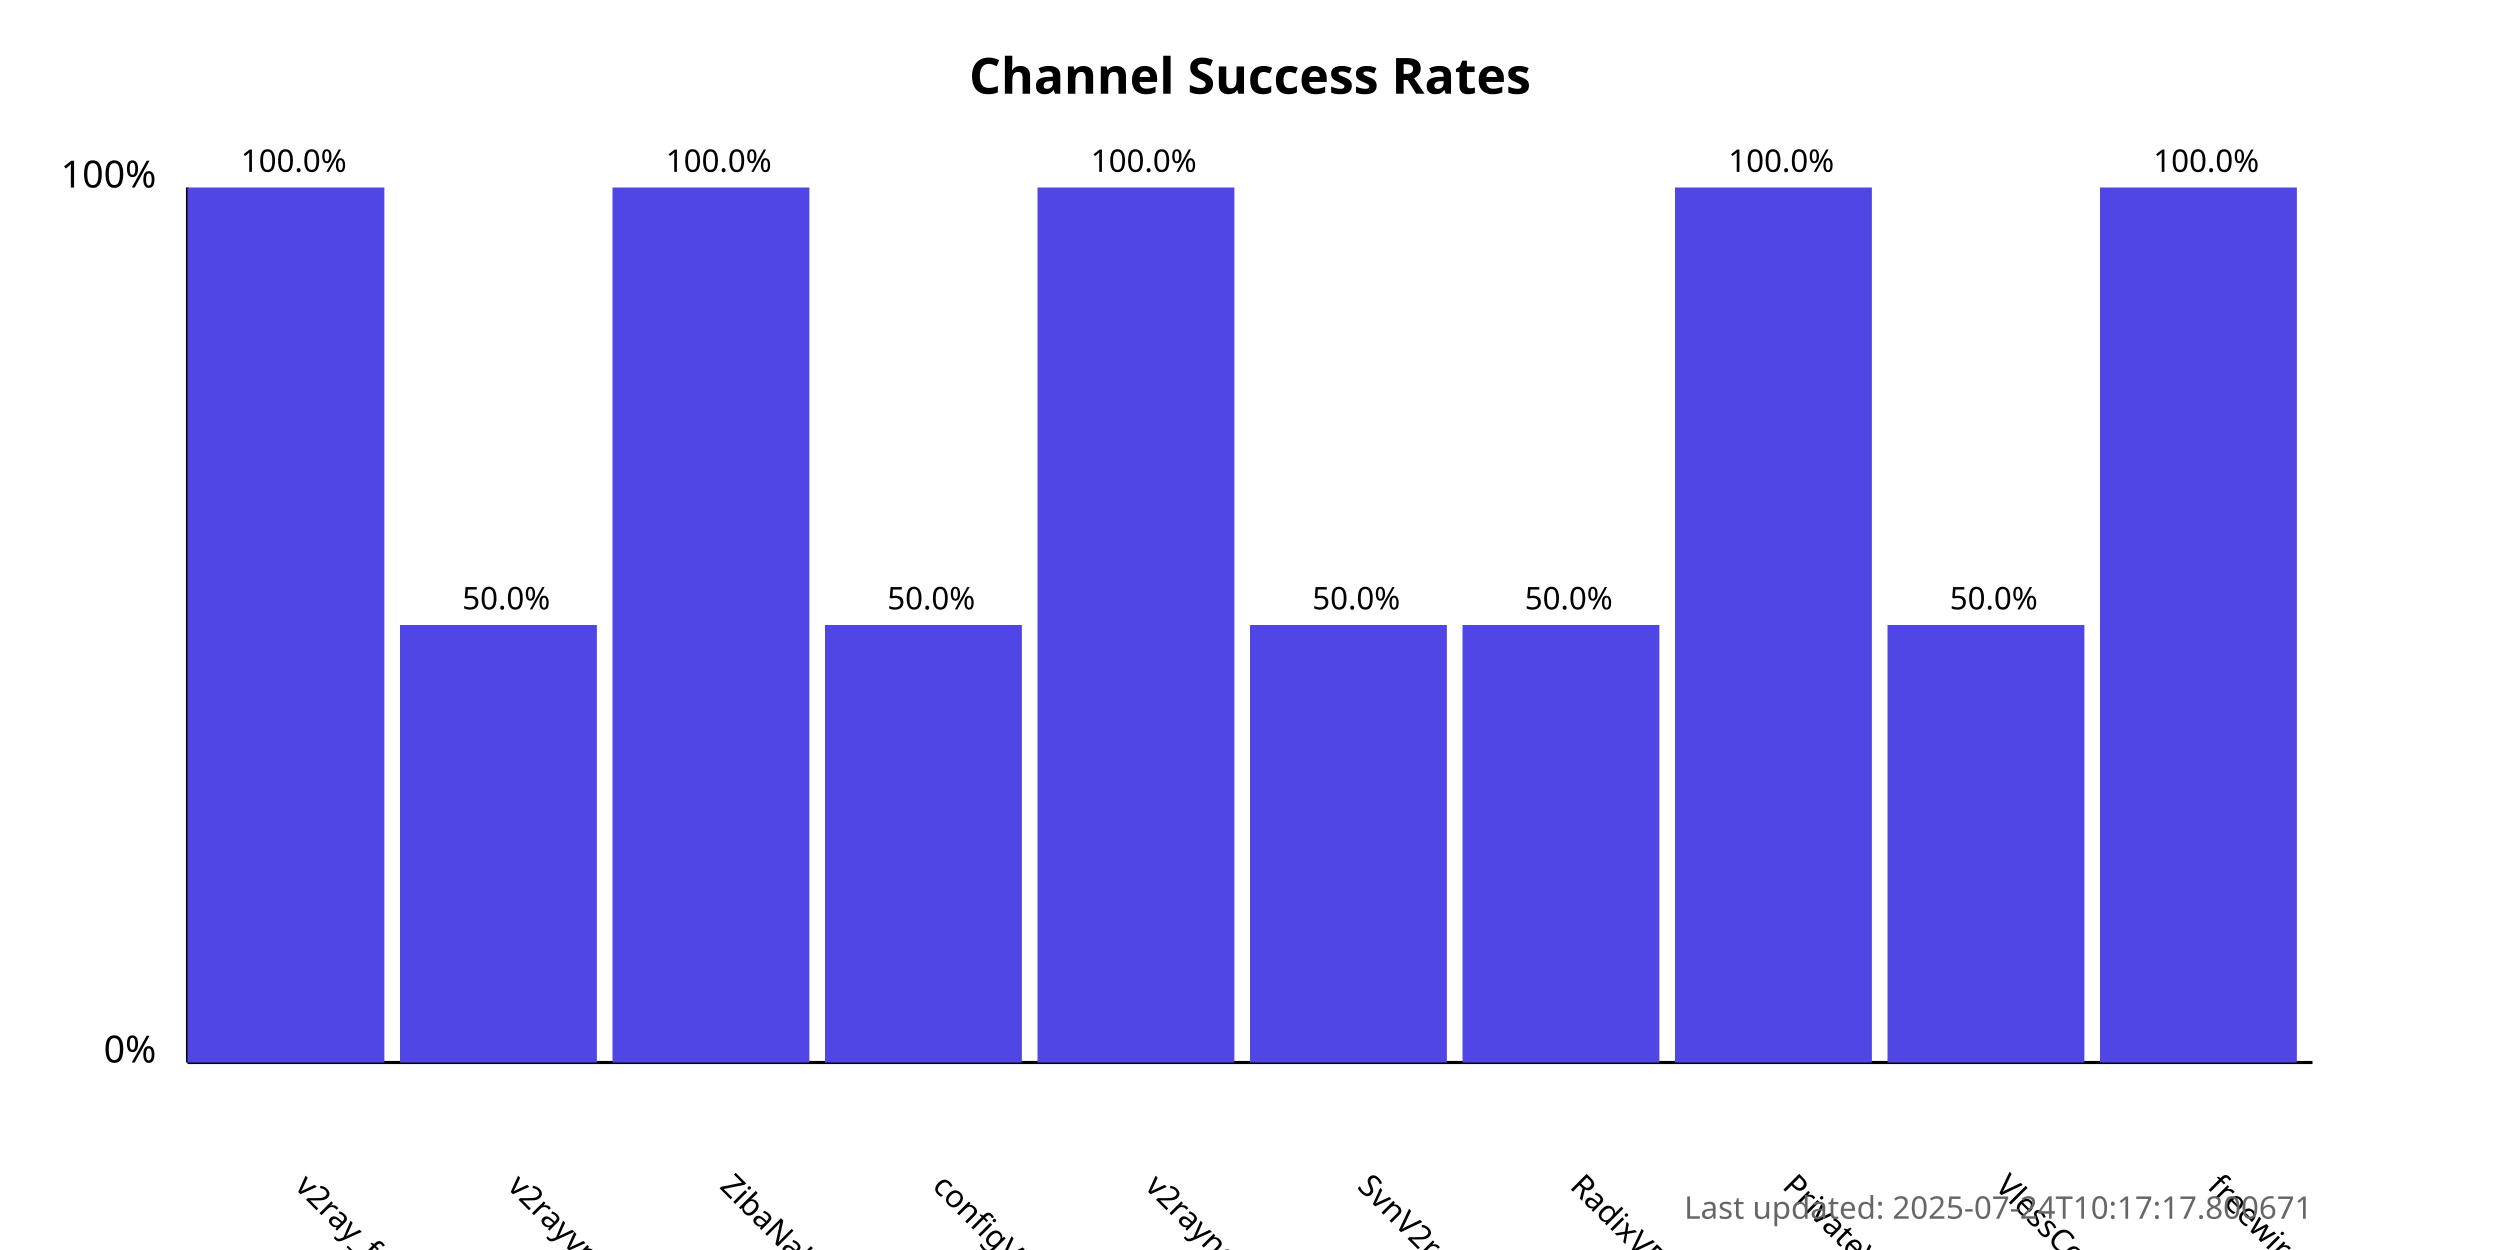
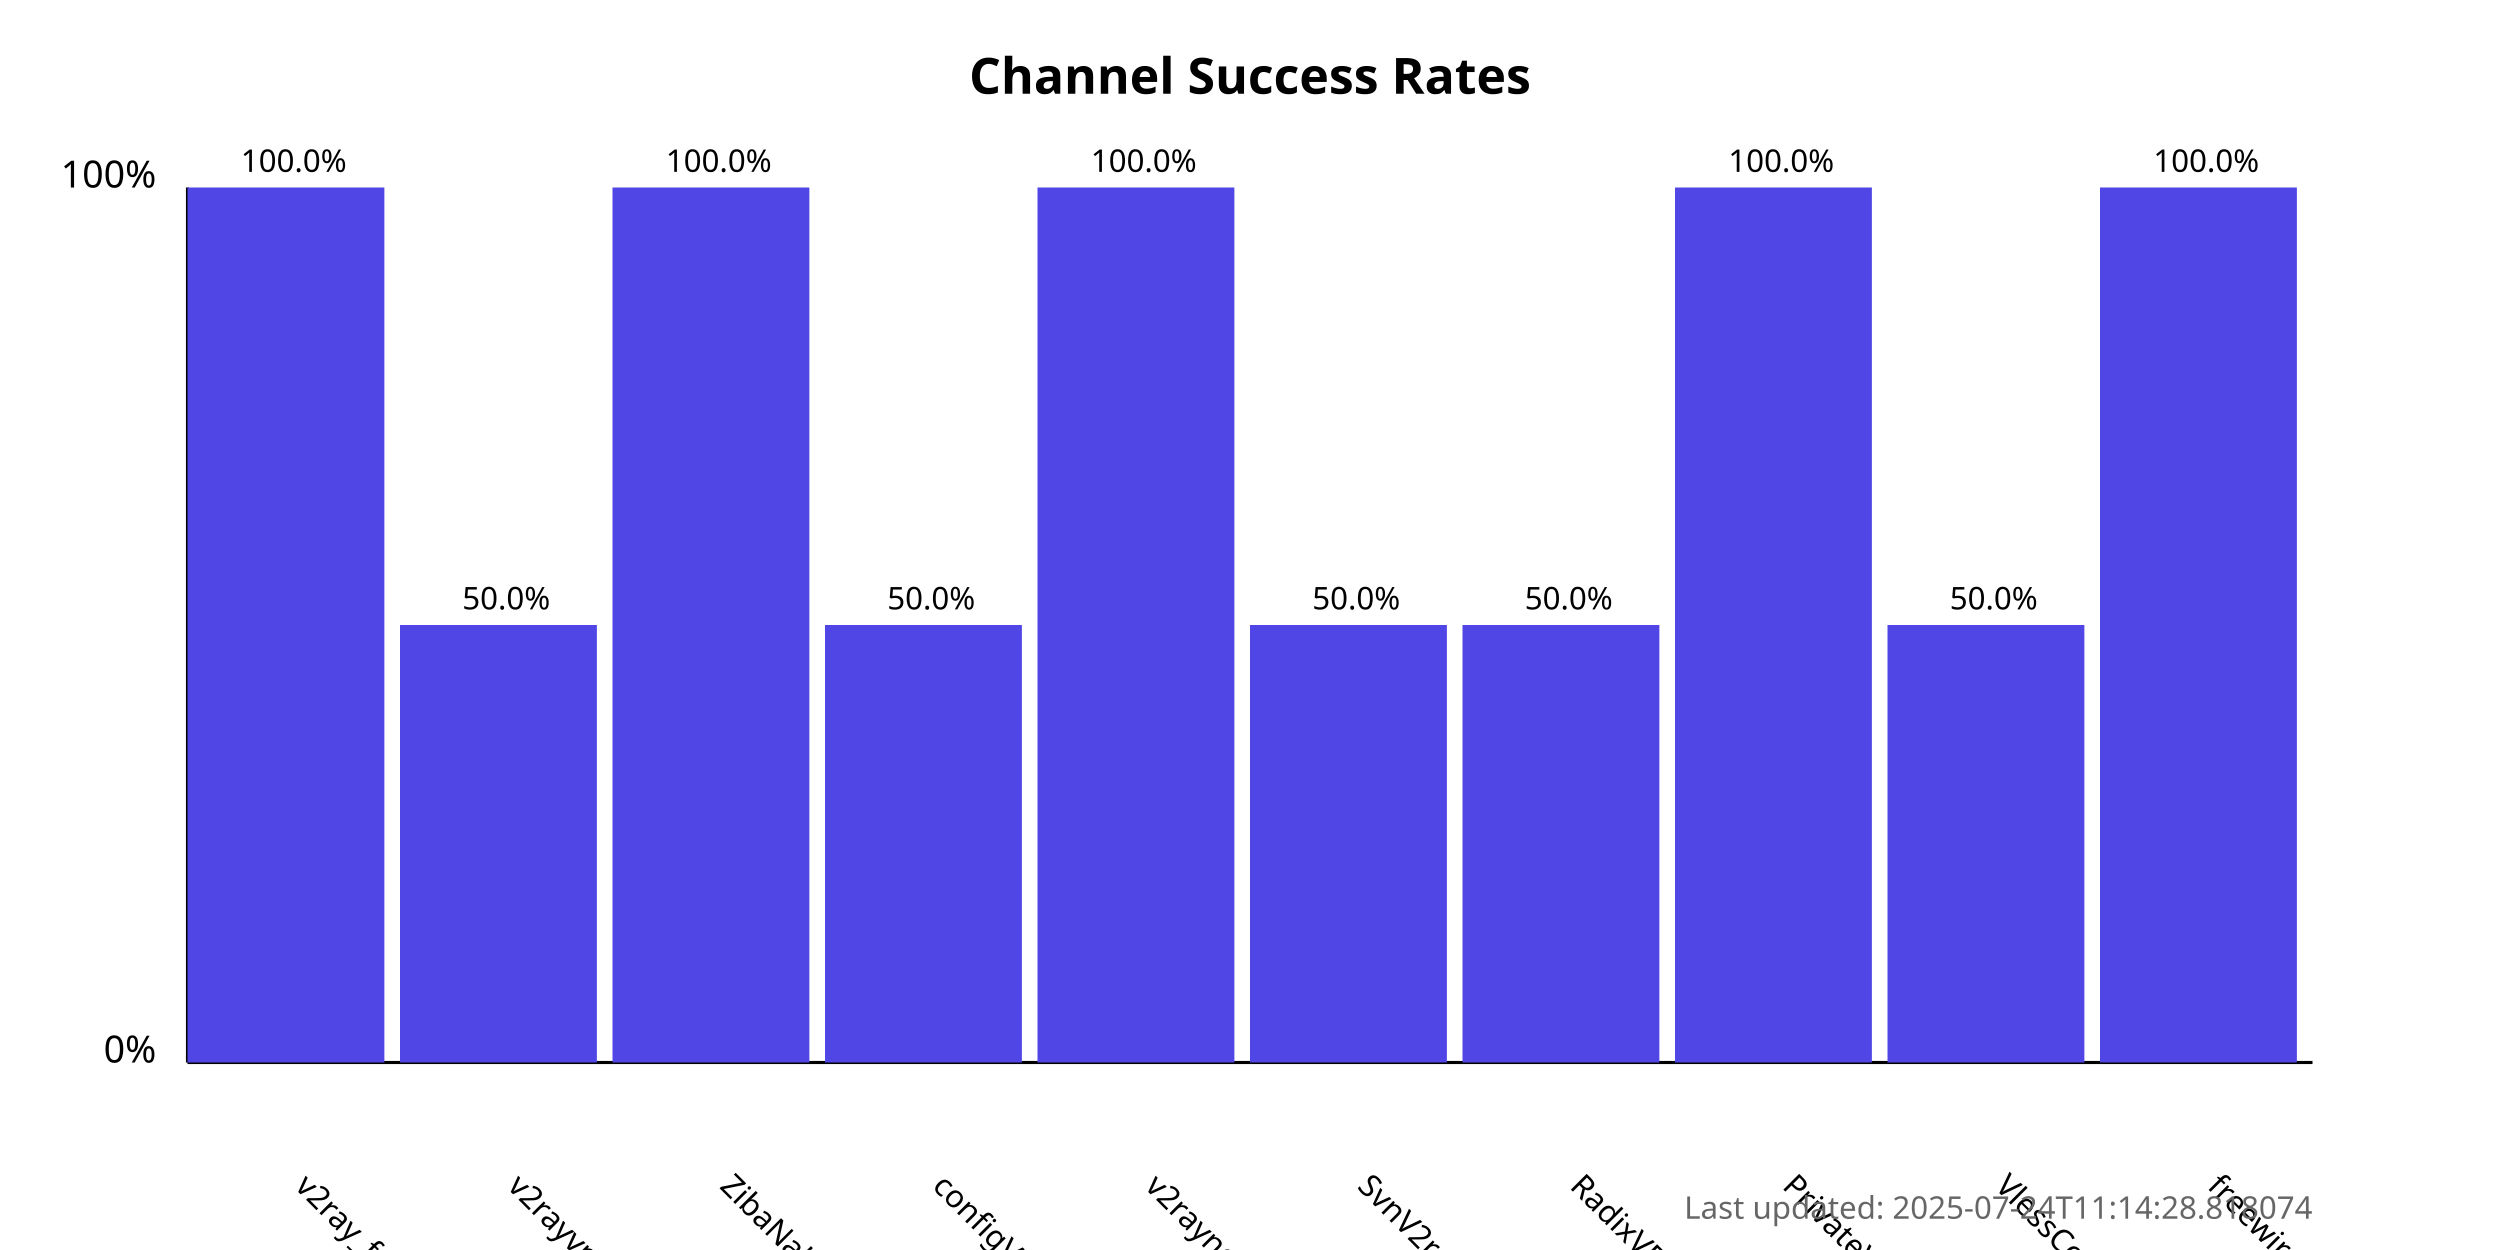
<svg xmlns="http://www.w3.org/2000/svg" width="800" height="400">
  <style>
            .chart-title { font: bold 16px sans-serif; }
            .axis-label { font: 12px sans-serif; }
            .tick-label { font: 10px sans-serif; }
            .bar { fill: #4f46e5; }
            .bar:hover { fill: #6366f1; }
            .timestamp { font: 10px sans-serif; fill: #666; }
        </style>
  <text x="400.0" y="30" text-anchor="middle" class="chart-title">
            Channel Success Rates
        </text>
  <line x1="60" y1="340" x2="60" y2="60" stroke="black" stroke-width="1" />
  <line x1="60" y1="340" x2="740" y2="340" stroke="black" stroke-width="1" />
  <text x="50" y="340" text-anchor="end" class="axis-label">0%</text>
  <text x="50" y="60" text-anchor="end" class="axis-label">100%</text>
  <g>
    <rect x="60" y="60.0" width="63.0" height="280.0" class="bar" />
    <text x="94.0" y="380" transform="rotate(45, 94.0, 380)" text-anchor="start" class="tick-label">
                v2ray_free_conf
            </text>
    <text x="94.0" y="55.0" text-anchor="middle" class="tick-label">
                100.0%
            </text>
  </g>
  <g>
    <rect x="128.0" y="200.0" width="63.0" height="140.0" class="bar" />
    <text x="162.0" y="380" transform="rotate(45, 162.0, 380)" text-anchor="start" class="tick-label">
                v2rayvpno
            </text>
    <text x="162.0" y="195.0" text-anchor="middle" class="tick-label">
                50.0%
            </text>
  </g>
  <g>
    <rect x="196.0" y="60.0" width="63.0" height="280.0" class="bar" />
    <text x="230.0" y="380" transform="rotate(45, 230.0, 380)" text-anchor="start" class="tick-label">
                ZibaNabz
            </text>
    <text x="230.0" y="55.0" text-anchor="middle" class="tick-label">
                100.0%
            </text>
  </g>
  <g>
    <rect x="264.0" y="200.0" width="63.0" height="140.0" class="bar" />
    <text x="298.0" y="380" transform="rotate(45, 298.0, 380)" text-anchor="start" class="tick-label">
                configV2rayForFree
            </text>
    <text x="298.0" y="195.0" text-anchor="middle" class="tick-label">
                50.0%
            </text>
  </g>
  <g>
    <rect x="332.0" y="60.0" width="63.0" height="280.0" class="bar" />
    <text x="366.0" y="380" transform="rotate(45, 366.0, 380)" text-anchor="start" class="tick-label">
                v2rayngvpn
            </text>
    <text x="366.0" y="55.0" text-anchor="middle" class="tick-label">
                100.0%
            </text>
  </g>
  <g>
    <rect x="400.0" y="200.0" width="63.0" height="140.0" class="bar" />
    <text x="434.0" y="380" transform="rotate(45, 434.0, 380)" text-anchor="start" class="tick-label">
                SvnV2ray
            </text>
    <text x="434.0" y="195.0" text-anchor="middle" class="tick-label">
                50.0%
            </text>
  </g>
  <g>
    <rect x="468.0" y="200.0" width="63.0" height="140.0" class="bar" />
    <text x="502.0" y="380" transform="rotate(45, 502.0, 380)" text-anchor="start" class="tick-label">
                RadixVPN
            </text>
    <text x="502.0" y="195.0" text-anchor="middle" class="tick-label">
                50.0%
            </text>
  </g>
  <g>
    <rect x="536.0" y="60.0" width="63.0" height="280.0" class="bar" />
    <text x="570.0" y="380" transform="rotate(45, 570.0, 380)" text-anchor="start" class="tick-label">
                PrivateVPNs
            </text>
    <text x="570.0" y="55.0" text-anchor="middle" class="tick-label">
                100.0%
            </text>
  </g>
  <g>
    <rect x="604.0" y="200.0" width="63.0" height="140.0" class="bar" />
    <text x="638.0" y="380" transform="rotate(45, 638.0, 380)" text-anchor="start" class="tick-label">
                VlessConfig
            </text>
    <text x="638.0" y="195.0" text-anchor="middle" class="tick-label">
                50.0%
            </text>
  </g>
  <g>
    <rect x="672.0" y="60.0" width="63.0" height="280.0" class="bar" />
    <text x="706.0" y="380" transform="rotate(45, 706.0, 380)" text-anchor="start" class="tick-label">
                freewireguard
            </text>
    <text x="706.0" y="55.0" text-anchor="middle" class="tick-label">
                100.0%
            </text>
  </g>
  <text x="740" y="390" text-anchor="end" class="timestamp">
-             Last updated: 2025-07-24T10:17:17.800671
+             Last updated: 2025-07-24T11:14:28.818074
        </text>
</svg>
